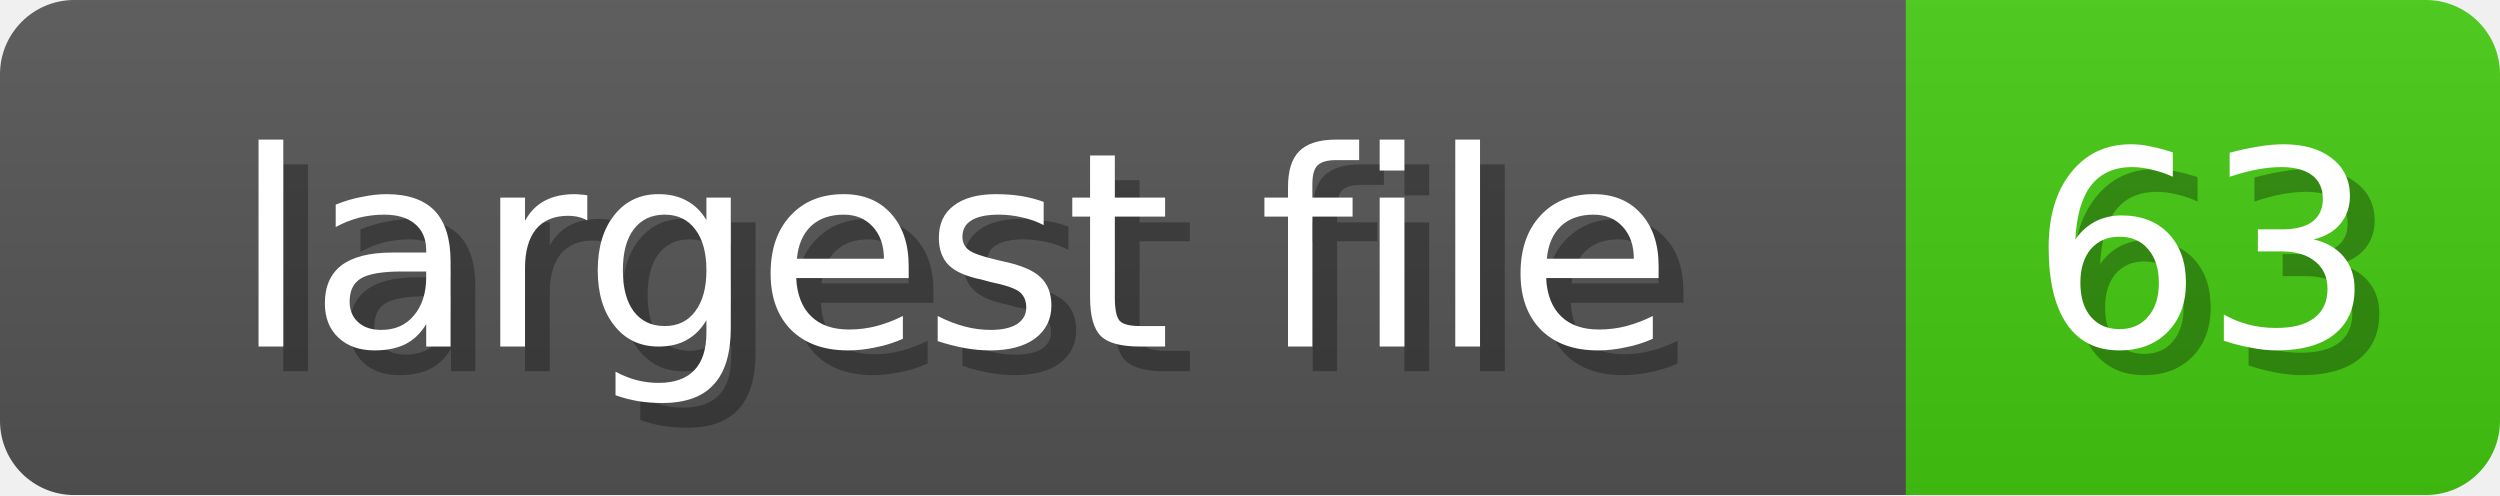
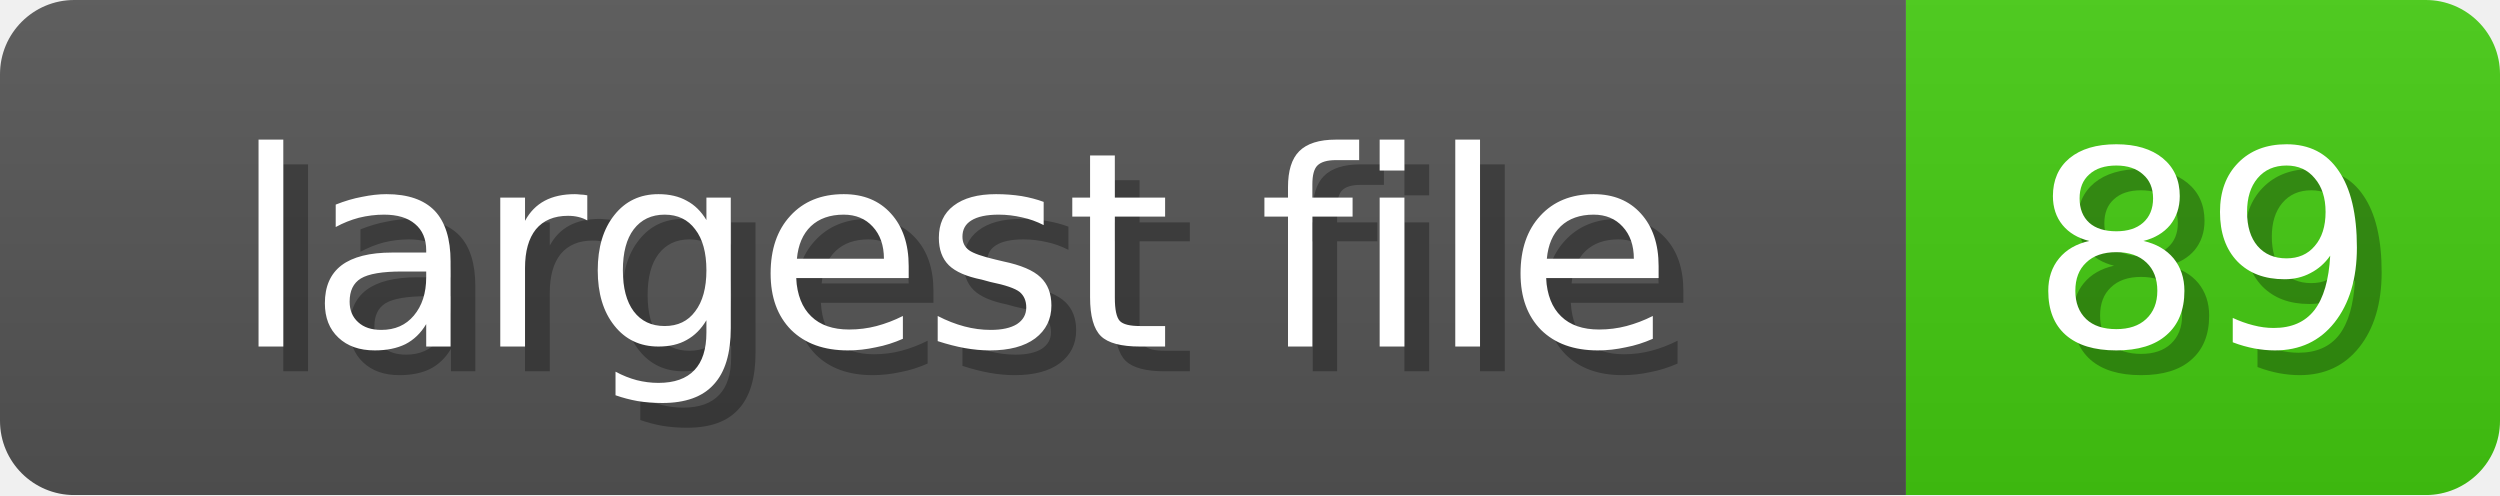
<svg xmlns="http://www.w3.org/2000/svg" width="101" height="20">
  <linearGradient id="b" x2="0" y2="100%">
    <stop offset="0" stop-color="#bbb" stop-opacity=".1" />
    <stop offset="1" stop-opacity=".1" />
  </linearGradient>
  <mask id="anybadge_14">
    <rect width="101" height="20" rx="3" fill="#fff" />
  </mask>
  <g mask="url(#anybadge_14)">
    <path fill="#555" d="M0 0h77v20H0z" />
    <path fill="#4C1" d="M77 0h24v20H77z" />
    <path fill="url(#b)" d="M0 0h101v20H0z" />
  </g>
  <g fill="#fff" text-anchor="middle" font-family="DejaVu Sans,Verdana,Geneva,sans-serif" font-size="11">
    <text x="39.5" y="15" fill="#010101" fill-opacity=".3">largest file</text>
    <text x="38.5" y="14">largest file</text>
  </g>
  <g fill="#fff" text-anchor="middle" font-family="DejaVu Sans,Verdana,Geneva,sans-serif" font-size="11">
-     <text x="90.0" y="15" fill="#010101" fill-opacity=".3">63</text>
-     <text x="89.0" y="14">63</text>
+     <text x="90.0" y="15" fill="#010101" fill-opacity=".3">89</text>
+     <text x="89.0" y="14">89</text>
  </g>
</svg>
